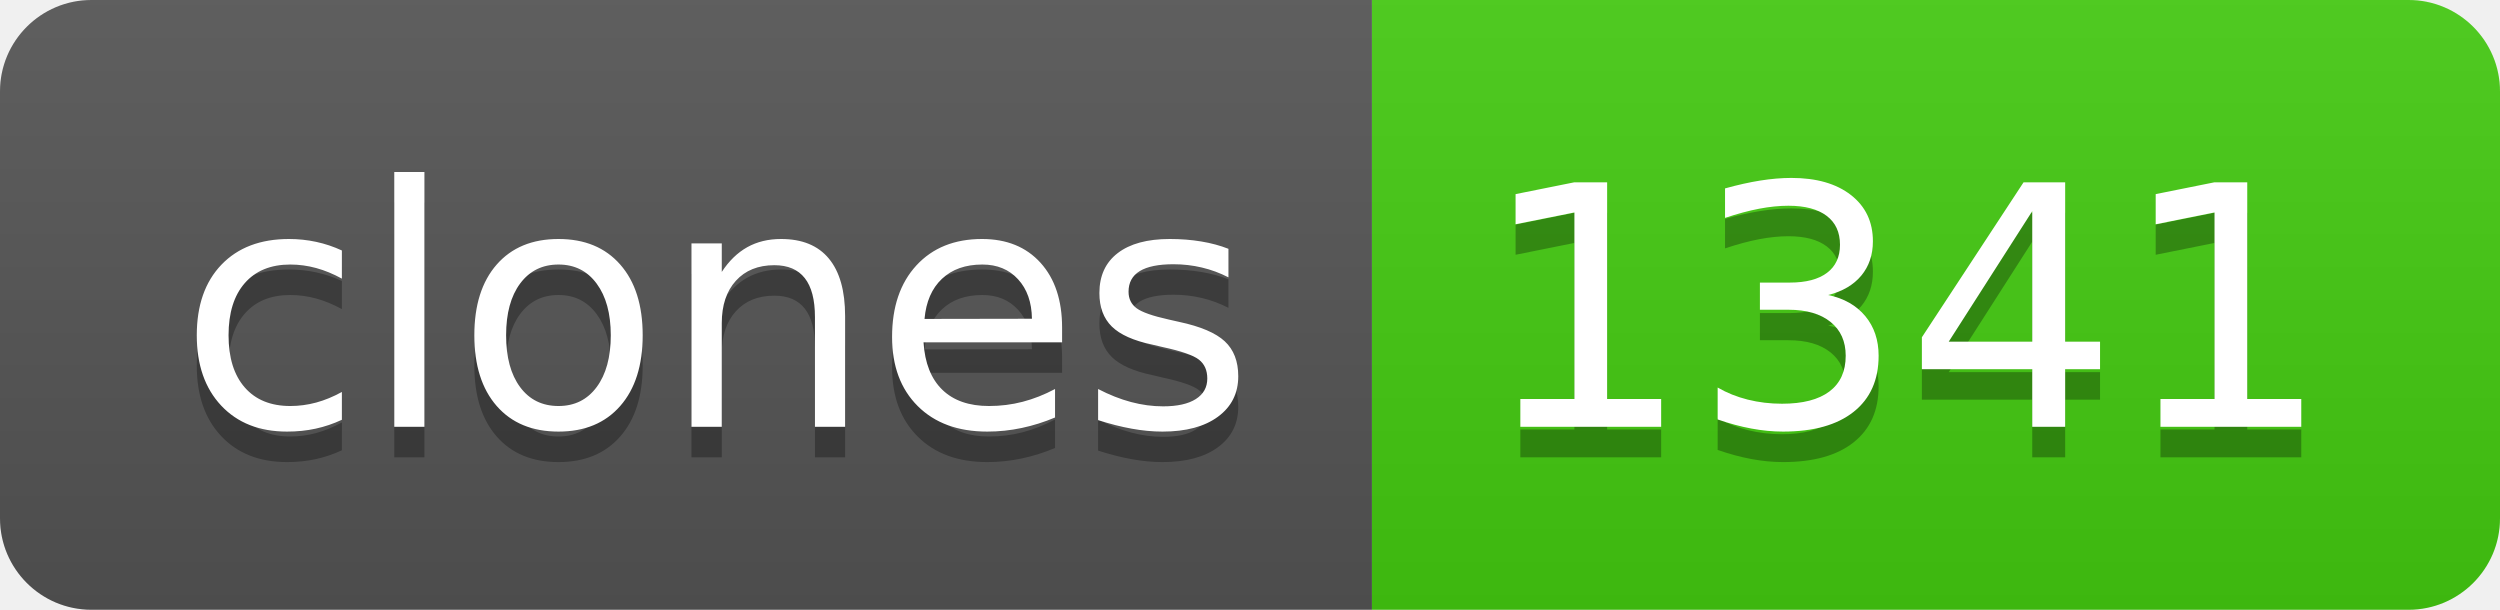
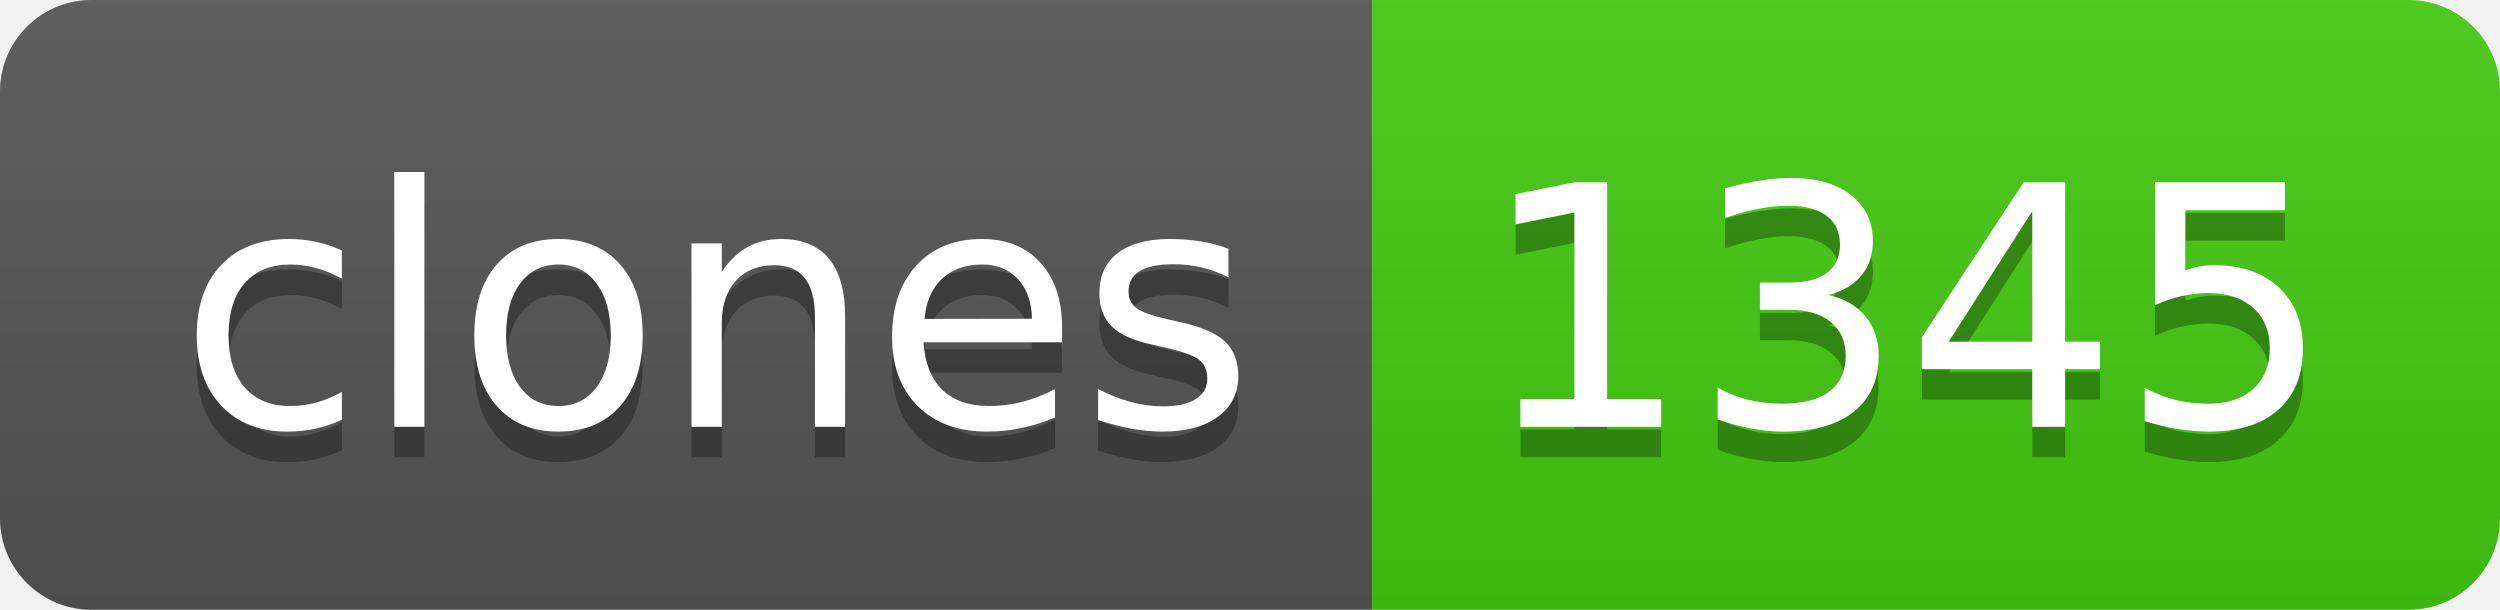
- <svg xmlns="http://www.w3.org/2000/svg" width="82" height="20" role="img" aria-label="clones: 1341">
+ <svg xmlns="http://www.w3.org/2000/svg" width="82" height="20" role="img" aria-label="clones: 1345">
  <linearGradient id="s" x2="0" y2="100%">
    <stop offset="0" stop-color="#bbb" stop-opacity=".1" />
    <stop offset="1" stop-opacity=".1" />
  </linearGradient>
  <clipPath id="r">
    <rect width="82" height="20" rx="3" fill="#fff" />
  </clipPath>
  <g clip-path="url(#r)">
    <rect width="45" height="20" fill="#555" />
    <rect x="45" width="37" height="20" fill="#4c1" />
    <rect width="82" height="20" fill="url(#s)" />
  </g>
  <g fill="#fff" text-anchor="middle" font-family="Verdana,Geneva,DejaVu Sans,sans-serif" text-rendering="geometricPrecision" font-size="110">
    <text aria-hidden="true" x="235" y="150" fill="#010101" fill-opacity=".3" transform="scale(.1)" textLength="350">clones</text>
    <text x="235" y="140" transform="scale(.1)" fill="#fff" textLength="350">clones</text>
-     <text aria-hidden="true" x="625" y="150" fill="#010101" fill-opacity=".3" transform="scale(.1)" textLength="270">1341</text>
-     <text x="625" y="140" transform="scale(.1)" fill="#fff" textLength="270">1341</text>
+     <text aria-hidden="true" x="625" y="150" fill="#010101" fill-opacity=".3" transform="scale(.1)" textLength="270">1345</text>
+     <text x="625" y="140" transform="scale(.1)" fill="#fff" textLength="270">1345</text>
  </g>
</svg>
